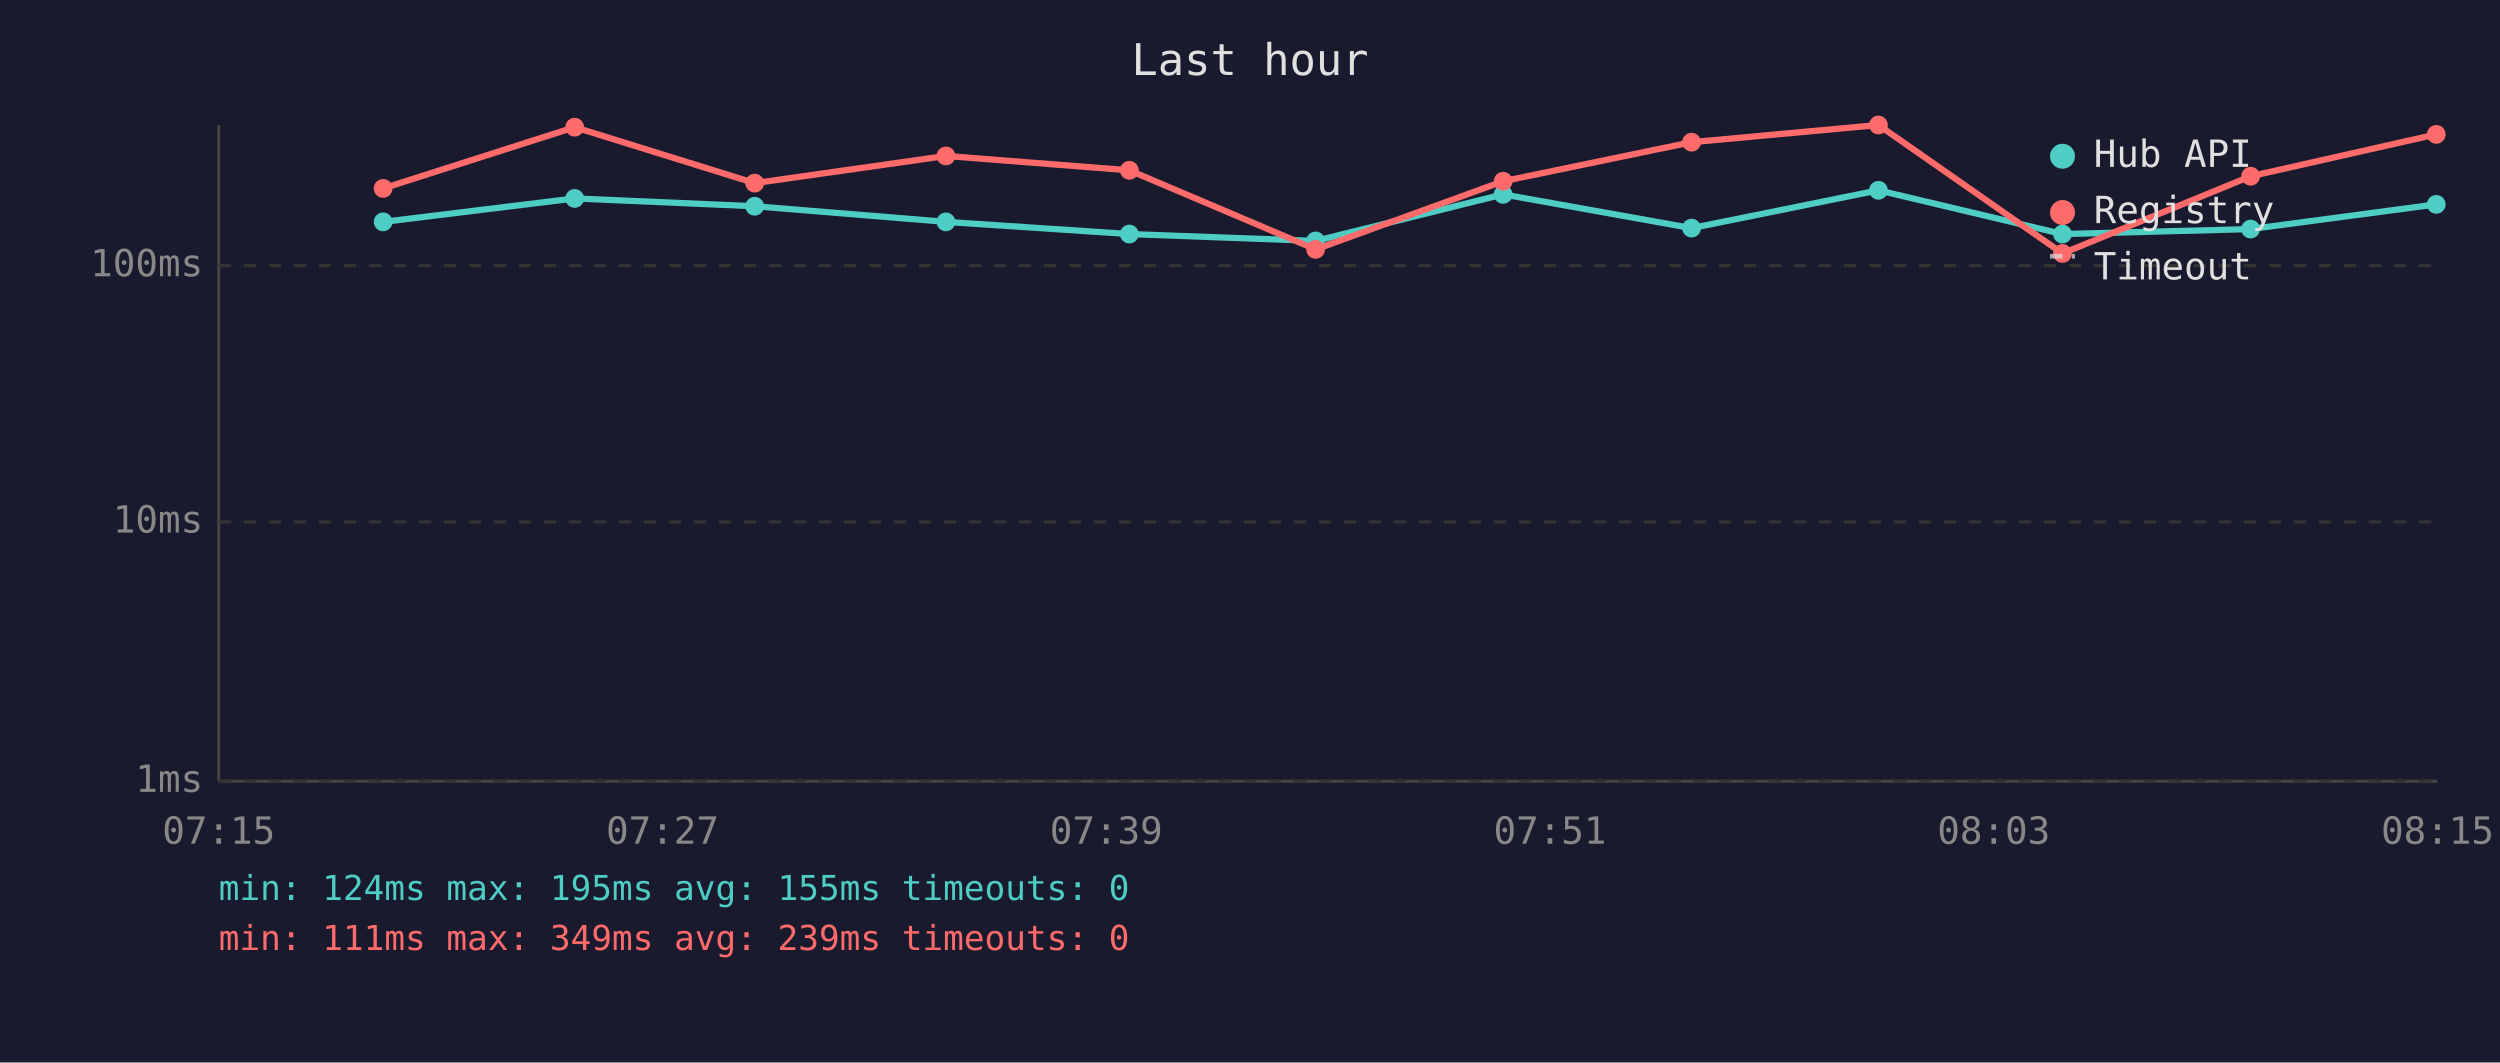
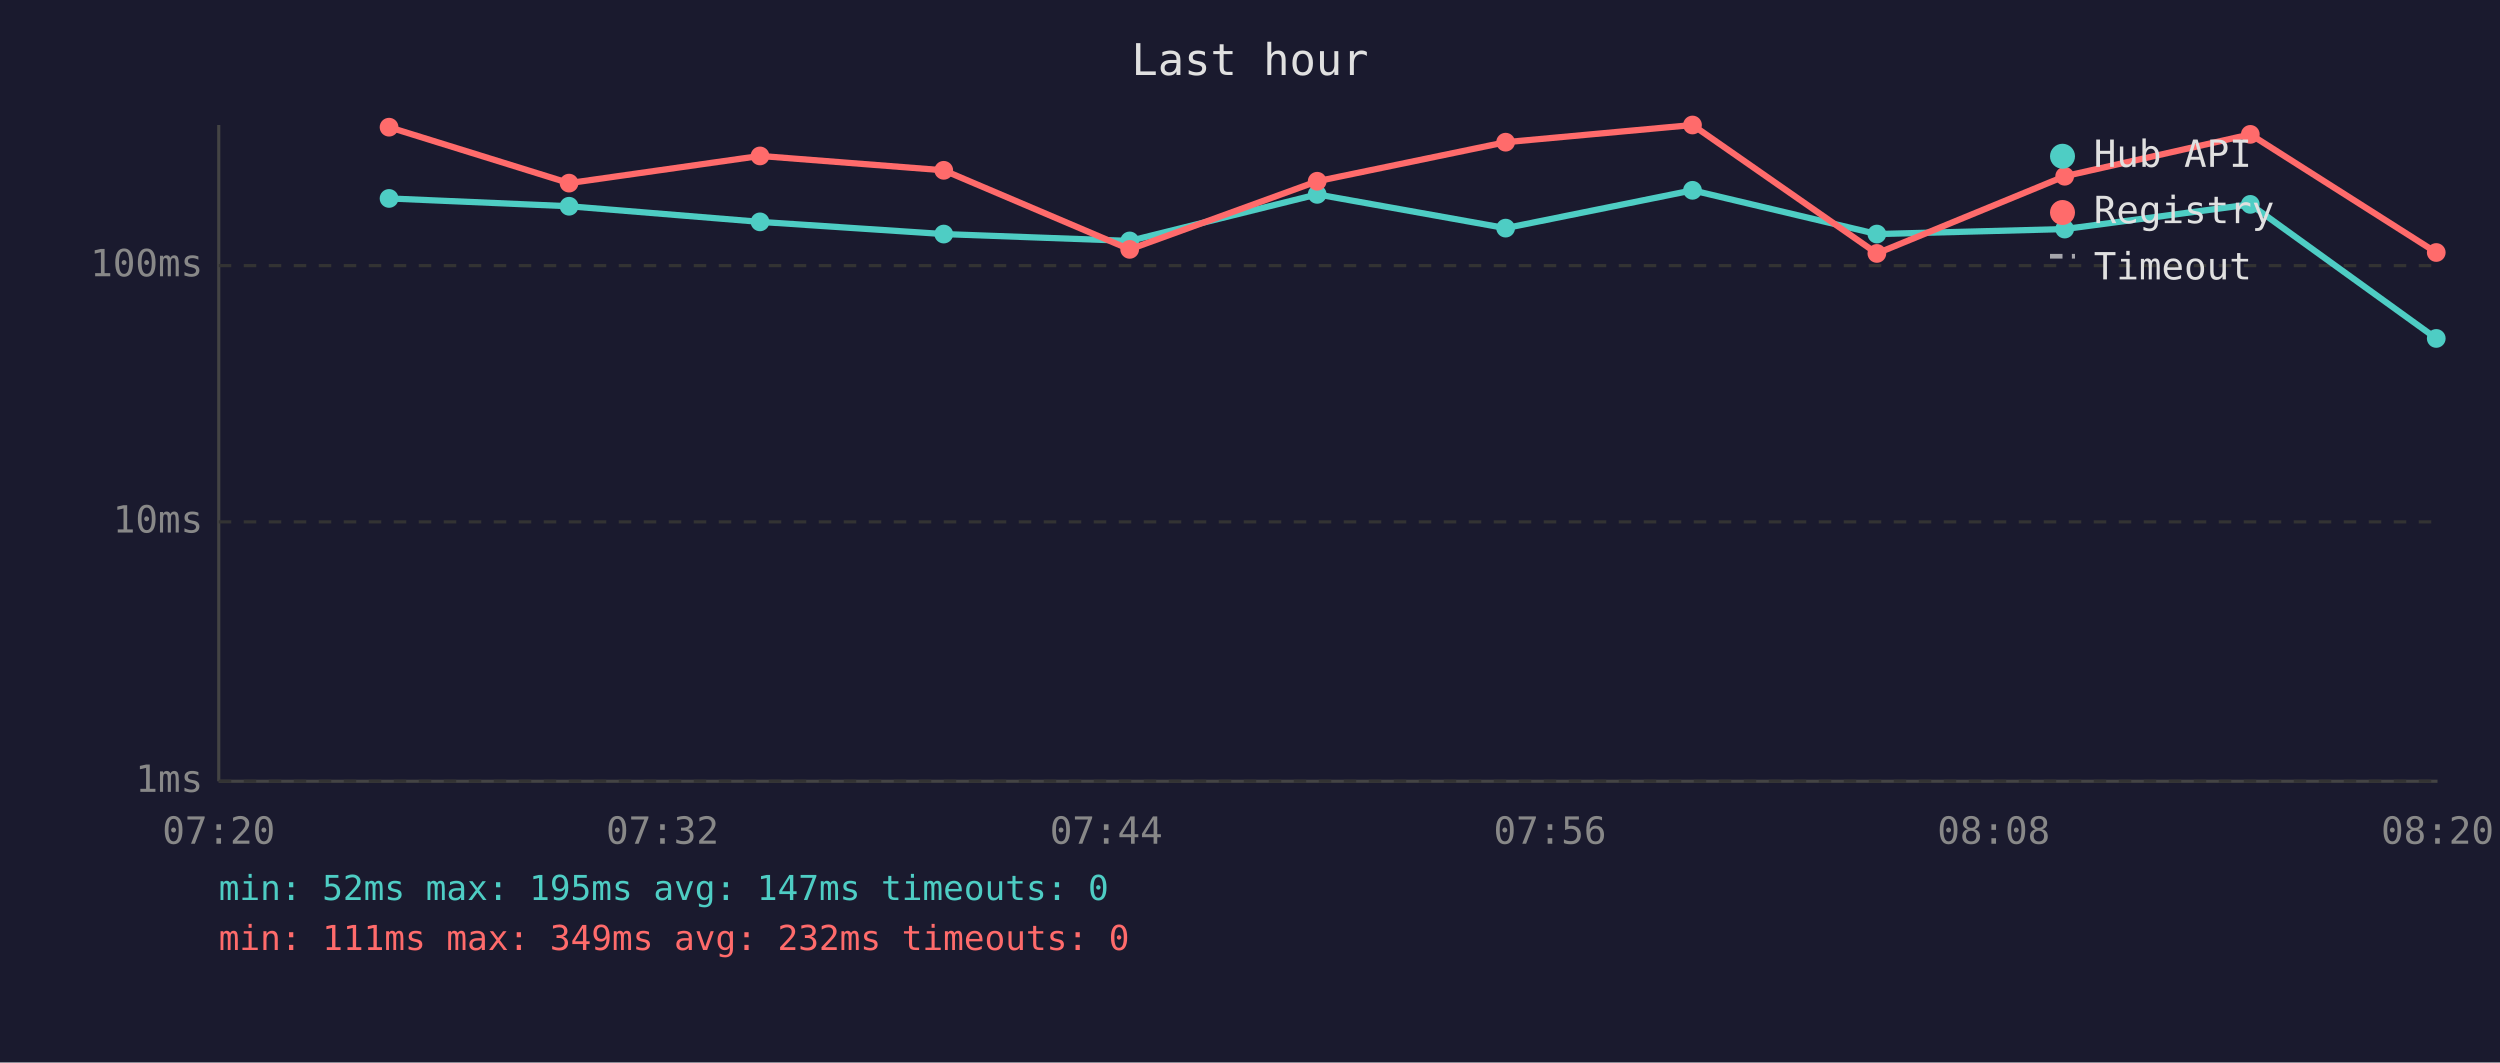
<svg xmlns="http://www.w3.org/2000/svg" viewBox="0 0 800 340" font-family="monospace" font-size="12">
  <rect width="800" height="340" fill="#1a1a2e" />
  <text x="400" y="24" fill="#e0e0e0" font-size="14" text-anchor="middle">Last hour</text>
  <line x1="70" y1="40" x2="70" y2="250" stroke="#444" stroke-width="1" />
  <line x1="70" y1="250" x2="780" y2="250" stroke="#444" stroke-width="1" />
  <line x1="70" y1="250" x2="780" y2="250" stroke="#333" stroke-width="1" stroke-dasharray="4" />
  <text x="65" y="250" fill="#888" text-anchor="end" dominant-baseline="middle">1ms</text>
  <line x1="70" y1="167" x2="780" y2="167" stroke="#333" stroke-width="1" stroke-dasharray="4" />
  <text x="65" y="167" fill="#888" text-anchor="end" dominant-baseline="middle">10ms</text>
  <line x1="70" y1="85" x2="780" y2="85" stroke="#333" stroke-width="1" stroke-dasharray="4" />
  <text x="65" y="85" fill="#888" text-anchor="end" dominant-baseline="middle">100ms</text>
-   <text x="70" y="270" fill="#888" text-anchor="middle">07:15</text>
-   <text x="212" y="270" fill="#888" text-anchor="middle">07:27</text>
-   <text x="354" y="270" fill="#888" text-anchor="middle">07:39</text>
-   <text x="496" y="270" fill="#888" text-anchor="middle">07:51</text>
-   <text x="638" y="270" fill="#888" text-anchor="middle">08:03</text>
-   <text x="780" y="270" fill="#888" text-anchor="middle">08:15</text>
-   <polyline points="122.6,71.0 183.9,63.5 241.5,66.0 302.7,71.0 361.4,74.9 421.0,77.1 481.0,62.2 541.3,73.0 601.1,60.9 660.0,74.9 720.2,73.3 779.6,65.4" fill="none" stroke="#4ecdc4" stroke-width="2" opacity="1" />
-   <circle cx="122.6" cy="71.0" r="3" fill="#4ecdc4" />
-   <circle cx="183.9" cy="63.5" r="3" fill="#4ecdc4" />
-   <circle cx="241.5" cy="66.0" r="3" fill="#4ecdc4" />
-   <circle cx="302.7" cy="71.0" r="3" fill="#4ecdc4" />
-   <circle cx="361.4" cy="74.9" r="3" fill="#4ecdc4" />
-   <circle cx="421.0" cy="77.1" r="3" fill="#4ecdc4" />
-   <circle cx="481.0" cy="62.2" r="3" fill="#4ecdc4" />
-   <circle cx="541.3" cy="73.0" r="3" fill="#4ecdc4" />
-   <circle cx="601.1" cy="60.9" r="3" fill="#4ecdc4" />
-   <circle cx="660.0" cy="74.9" r="3" fill="#4ecdc4" />
-   <circle cx="720.2" cy="73.3" r="3" fill="#4ecdc4" />
-   <circle cx="779.6" cy="65.4" r="3" fill="#4ecdc4" />
-   <polyline points="122.6,60.3 183.9,40.7 241.5,58.6 302.7,49.9 361.4,54.5 421.0,79.8 481.0,58.0 541.3,45.5 601.1,40.0 660.0,81.1 720.2,56.4 779.6,43.0" fill="none" stroke="#ff6b6b" stroke-width="2" opacity="1" />
-   <circle cx="122.6" cy="60.3" r="3" fill="#ff6b6b" />
-   <circle cx="183.9" cy="40.7" r="3" fill="#ff6b6b" />
-   <circle cx="241.5" cy="58.6" r="3" fill="#ff6b6b" />
-   <circle cx="302.7" cy="49.9" r="3" fill="#ff6b6b" />
-   <circle cx="361.4" cy="54.5" r="3" fill="#ff6b6b" />
-   <circle cx="421.0" cy="79.8" r="3" fill="#ff6b6b" />
-   <circle cx="481.0" cy="58.0" r="3" fill="#ff6b6b" />
-   <circle cx="541.3" cy="45.5" r="3" fill="#ff6b6b" />
-   <circle cx="601.1" cy="40.0" r="3" fill="#ff6b6b" />
-   <circle cx="660.0" cy="81.1" r="3" fill="#ff6b6b" />
-   <circle cx="720.2" cy="56.4" r="3" fill="#ff6b6b" />
-   <circle cx="779.6" cy="43.0" r="3" fill="#ff6b6b" />
+   <text x="70" y="270" fill="#888" text-anchor="middle">07:20</text>
+   <text x="212" y="270" fill="#888" text-anchor="middle">07:32</text>
+   <text x="354" y="270" fill="#888" text-anchor="middle">07:44</text>
+   <text x="496" y="270" fill="#888" text-anchor="middle">07:56</text>
+   <text x="638" y="270" fill="#888" text-anchor="middle">08:08</text>
+   <text x="780" y="270" fill="#888" text-anchor="middle">08:20</text>
+   <polyline points="124.5,63.5 182.1,66.0 243.2,71.0 302.0,74.9 361.5,77.1 421.5,62.2 481.8,73.0 541.6,60.9 600.6,74.9 660.7,73.3 720.1,65.4 779.6,108.3" fill="none" stroke="#4ecdc4" stroke-width="2" opacity="1" />
+   <circle cx="124.5" cy="63.5" r="3" fill="#4ecdc4" />
+   <circle cx="182.1" cy="66.0" r="3" fill="#4ecdc4" />
+   <circle cx="243.2" cy="71.0" r="3" fill="#4ecdc4" />
+   <circle cx="302.0" cy="74.9" r="3" fill="#4ecdc4" />
+   <circle cx="361.5" cy="77.1" r="3" fill="#4ecdc4" />
+   <circle cx="421.5" cy="62.2" r="3" fill="#4ecdc4" />
+   <circle cx="481.8" cy="73.0" r="3" fill="#4ecdc4" />
+   <circle cx="541.6" cy="60.9" r="3" fill="#4ecdc4" />
+   <circle cx="600.6" cy="74.9" r="3" fill="#4ecdc4" />
+   <circle cx="660.7" cy="73.3" r="3" fill="#4ecdc4" />
+   <circle cx="720.1" cy="65.4" r="3" fill="#4ecdc4" />
+   <circle cx="779.6" cy="108.3" r="3" fill="#4ecdc4" />
+   <polyline points="124.5,40.7 182.1,58.6 243.2,49.9 302.0,54.5 361.5,79.8 421.5,58.0 481.8,45.5 541.6,40.0 600.6,81.1 660.7,56.4 720.1,43.0 779.6,80.8" fill="none" stroke="#ff6b6b" stroke-width="2" opacity="1" />
+   <circle cx="124.5" cy="40.7" r="3" fill="#ff6b6b" />
+   <circle cx="182.1" cy="58.6" r="3" fill="#ff6b6b" />
+   <circle cx="243.2" cy="49.9" r="3" fill="#ff6b6b" />
+   <circle cx="302.0" cy="54.5" r="3" fill="#ff6b6b" />
+   <circle cx="361.5" cy="79.8" r="3" fill="#ff6b6b" />
+   <circle cx="421.5" cy="58.0" r="3" fill="#ff6b6b" />
+   <circle cx="481.8" cy="45.5" r="3" fill="#ff6b6b" />
+   <circle cx="541.6" cy="40.0" r="3" fill="#ff6b6b" />
+   <circle cx="600.6" cy="81.1" r="3" fill="#ff6b6b" />
+   <circle cx="660.7" cy="56.4" r="3" fill="#ff6b6b" />
+   <circle cx="720.1" cy="43.0" r="3" fill="#ff6b6b" />
+   <circle cx="779.6" cy="80.8" r="3" fill="#ff6b6b" />
  <circle cx="660" cy="50" r="4" fill="#4ecdc4" />
  <text x="670" y="50" fill="#e0e0e0" dominant-baseline="middle">Hub API</text>
  <circle cx="660" cy="68" r="4" fill="#ff6b6b" />
  <text x="670" y="68" fill="#e0e0e0" dominant-baseline="middle">Registry</text>
  <line x1="656" y1="82" x2="664" y2="82" stroke="#e0e0e0" stroke-width="1.5" stroke-dasharray="4,3" opacity="0.7" />
  <text x="670" y="86" fill="#e0e0e0" dominant-baseline="middle">Timeout</text>
-   <text x="70" y="288" fill="#4ecdc4" font-size="11">min: 124ms  max: 195ms  avg: 155ms  timeouts: 0</text>
-   <text x="70" y="304" fill="#ff6b6b" font-size="11">min: 111ms  max: 349ms  avg: 239ms  timeouts: 0</text>
+   <text x="70" y="288" fill="#4ecdc4" font-size="11">min: 52ms  max: 195ms  avg: 147ms  timeouts: 0</text>
+   <text x="70" y="304" fill="#ff6b6b" font-size="11">min: 111ms  max: 349ms  avg: 232ms  timeouts: 0</text>
</svg>
